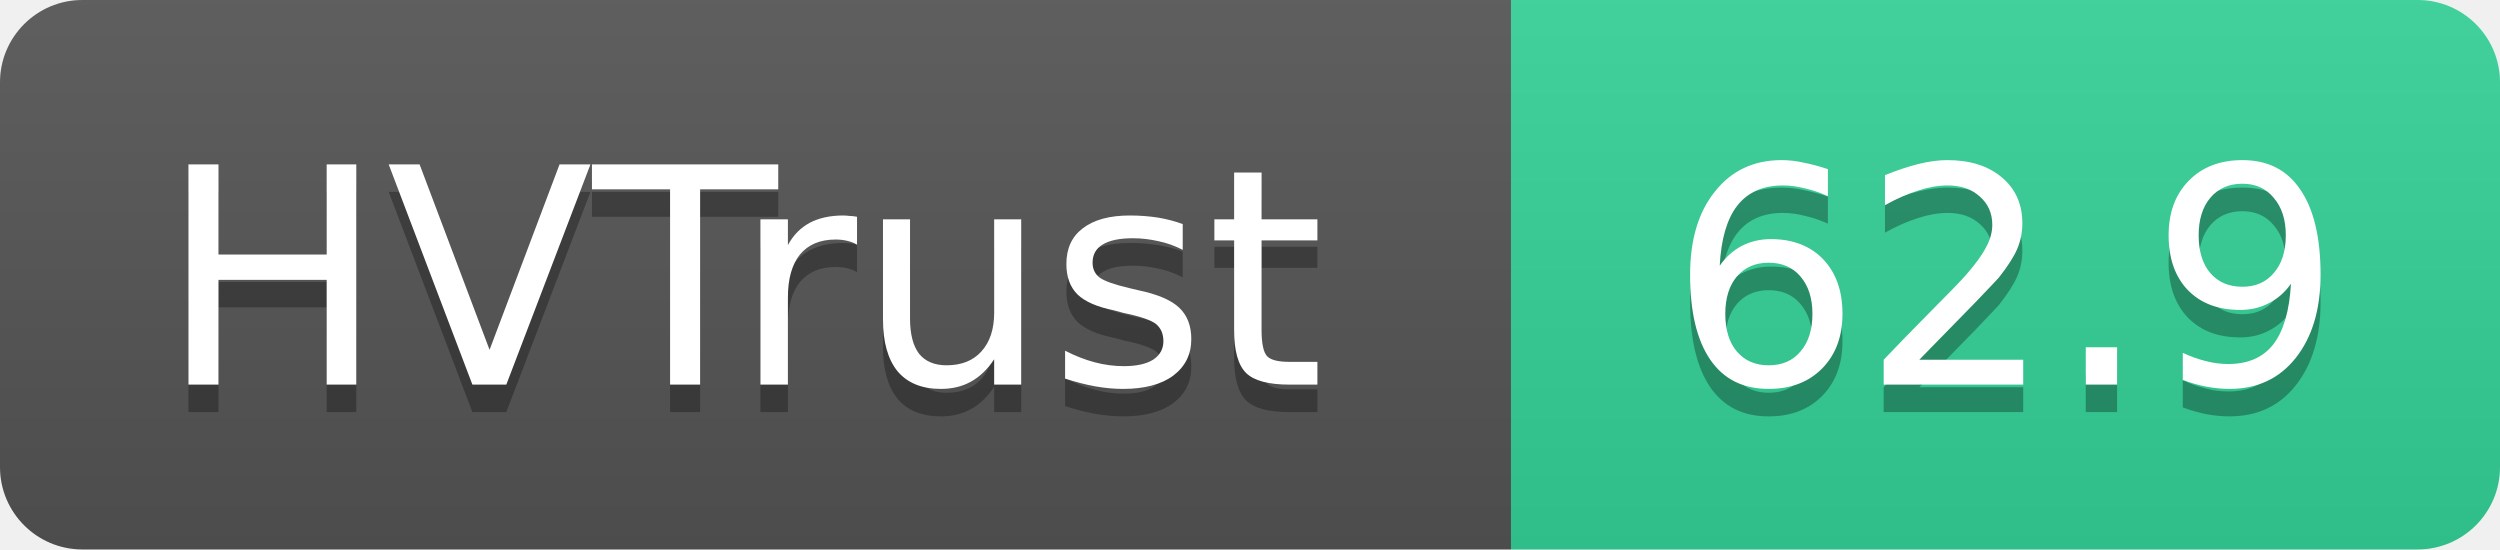
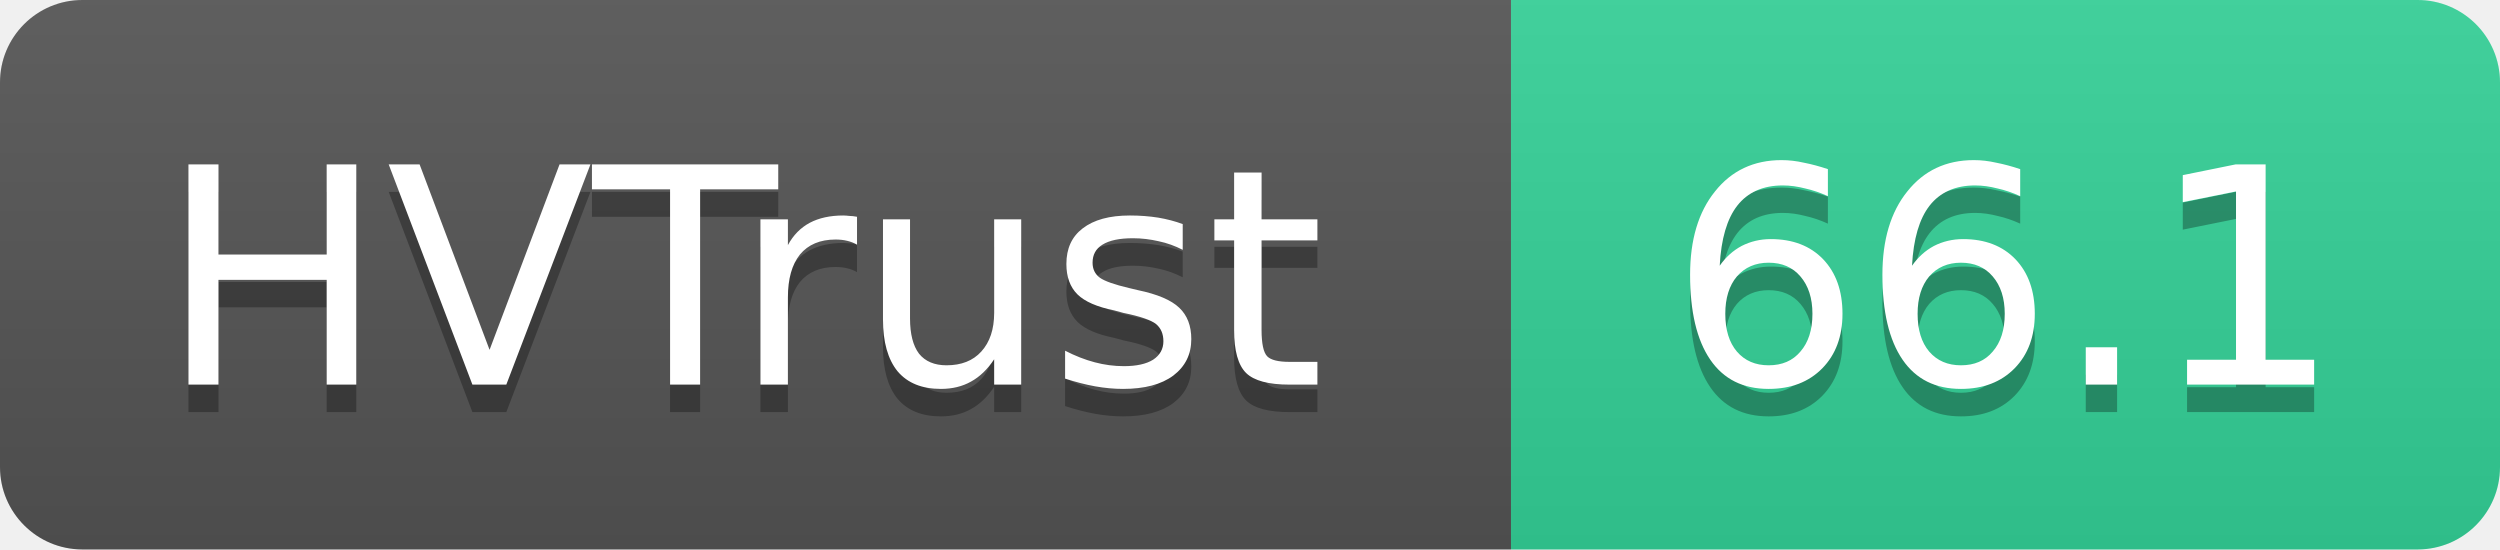
- <svg xmlns="http://www.w3.org/2000/svg" width="91" height="20" role="img" aria-label="HVTrust: 62.9">
+ <svg xmlns="http://www.w3.org/2000/svg" width="91" height="20" role="img" aria-label="HVTrust: 66.1">
  <linearGradient id="s" x2="0" y2="100%">
    <stop offset="0" stop-color="#bbb" stop-opacity=".1" />
    <stop offset="1" stop-opacity=".1" />
  </linearGradient>
  <clipPath id="r">
    <rect width="91" height="20" rx="3" fill="#fff" />
  </clipPath>
  <g clip-path="url(#r)">
    <rect width="55" height="20" fill="#555" />
    <rect x="55" width="36" height="20" fill="#34d399" />
    <rect width="91" height="20" fill="url(#s)" />
  </g>
  <g fill="#fff" text-anchor="middle" font-family="Verdana,Geneva,DejaVu Sans,sans-serif" text-rendering="geometricPrecision" font-size="11">
    <text x="27" y="15" fill="#010101" fill-opacity=".3">HVTrust</text>
    <text x="27" y="14">HVTrust</text>
-     <text x="73" y="15" fill="#010101" fill-opacity=".3">62.9</text>
-     <text x="73" y="14">62.9</text>
+     <text x="73" y="15" fill="#010101" fill-opacity=".3">66.1</text>
+     <text x="73" y="14">66.1</text>
  </g>
</svg>
